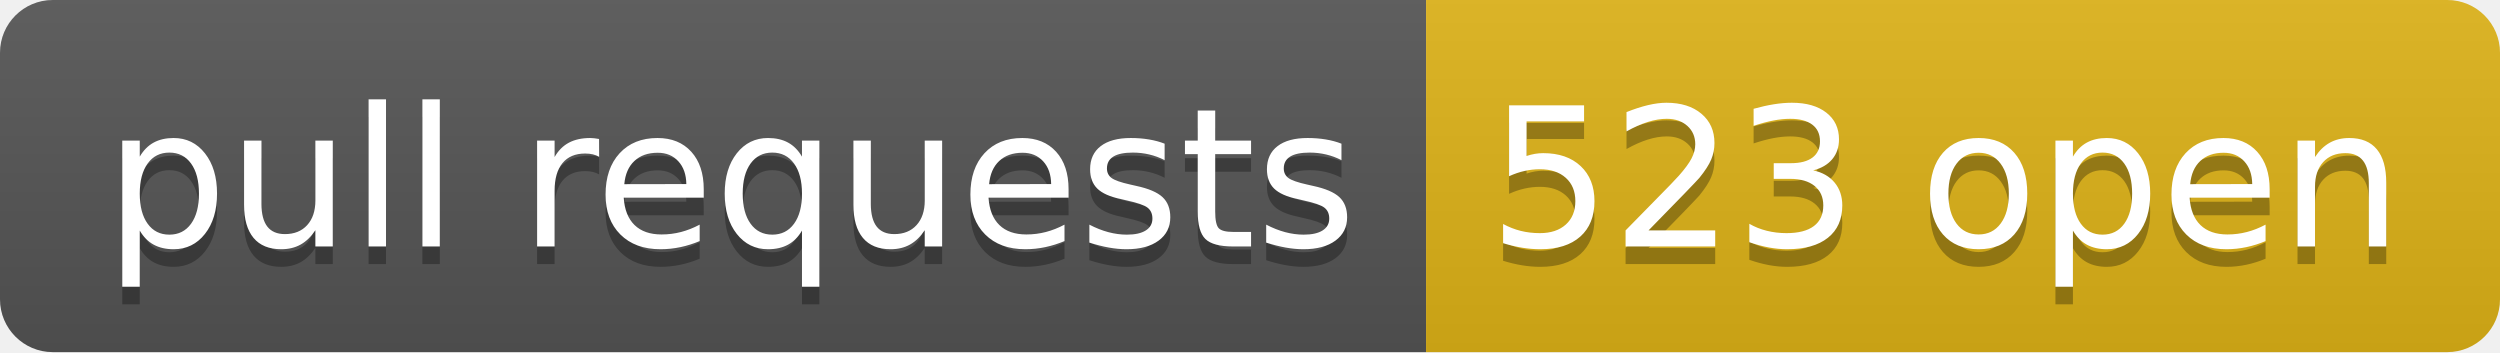
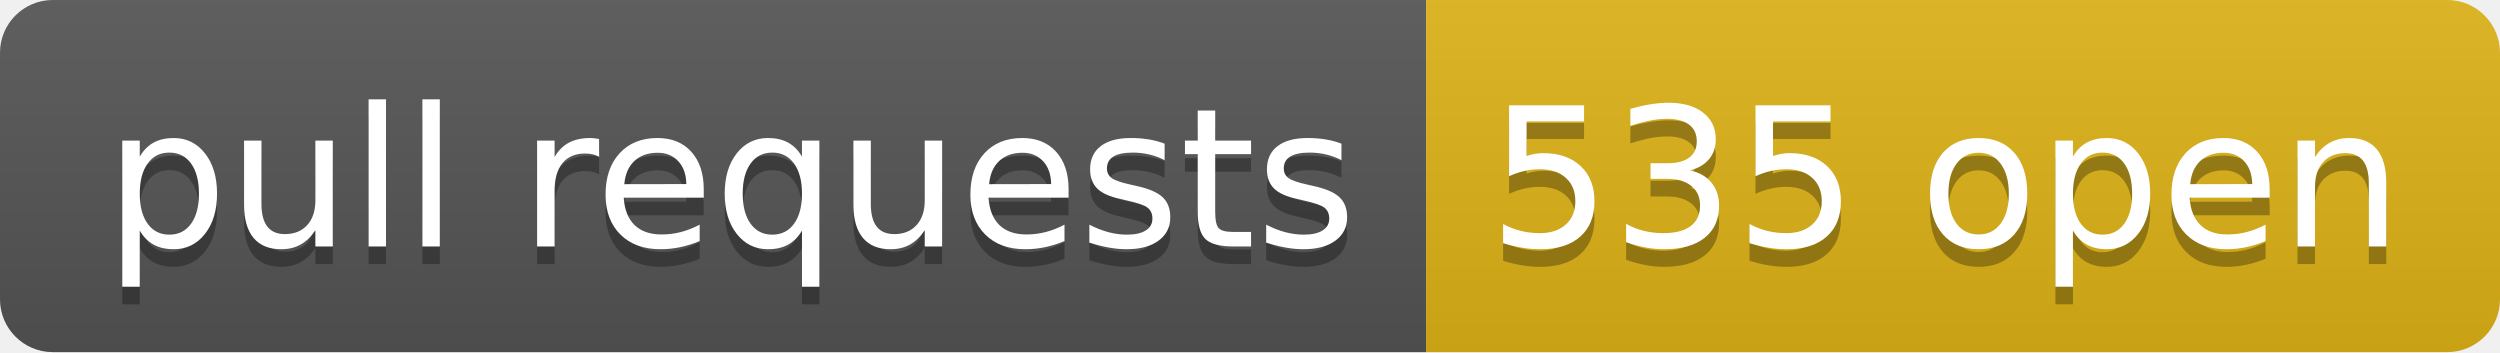
- <svg xmlns="http://www.w3.org/2000/svg" width="142" height="20" role="img" aria-label="pull requests: 523 open">
+ <svg xmlns="http://www.w3.org/2000/svg" width="142" height="20" role="img" aria-label="pull requests: 535 open">
  <linearGradient id="s" x2="0" y2="100%">
    <stop offset="0" stop-color="#bbb" stop-opacity=".1" />
    <stop offset="1" stop-opacity=".1" />
  </linearGradient>
  <clipPath id="r">
    <rect width="142" height="20" rx="3" fill="#fff" />
  </clipPath>
  <g clip-path="url(#r)">
    <rect width="81" height="20" fill="#555" />
    <rect x="81" width="61" height="20" fill="#dfb317" />
    <rect width="142" height="20" fill="url(#s)" />
  </g>
  <g fill="#fff" text-anchor="middle" font-family="Verdana,Geneva,DejaVu Sans,sans-serif" text-rendering="geometricPrecision" font-size="110">
    <text aria-hidden="true" x="415" y="150" fill="#010101" fill-opacity=".3" transform="scale(.1)" textLength="710">pull requests</text>
    <text x="415" y="140" transform="scale(.1)" fill="#fff" textLength="710">pull requests</text>
-     <text aria-hidden="true" x="1105" y="150" fill="#010101" fill-opacity=".3" transform="scale(.1)" textLength="510">523 open</text>
-     <text x="1105" y="140" transform="scale(.1)" fill="#fff" textLength="510">523 open</text>
+     <text aria-hidden="true" x="1105" y="150" fill="#010101" fill-opacity=".3" transform="scale(.1)" textLength="510">535 open</text>
+     <text x="1105" y="140" transform="scale(.1)" fill="#fff" textLength="510">535 open</text>
  </g>
</svg>
